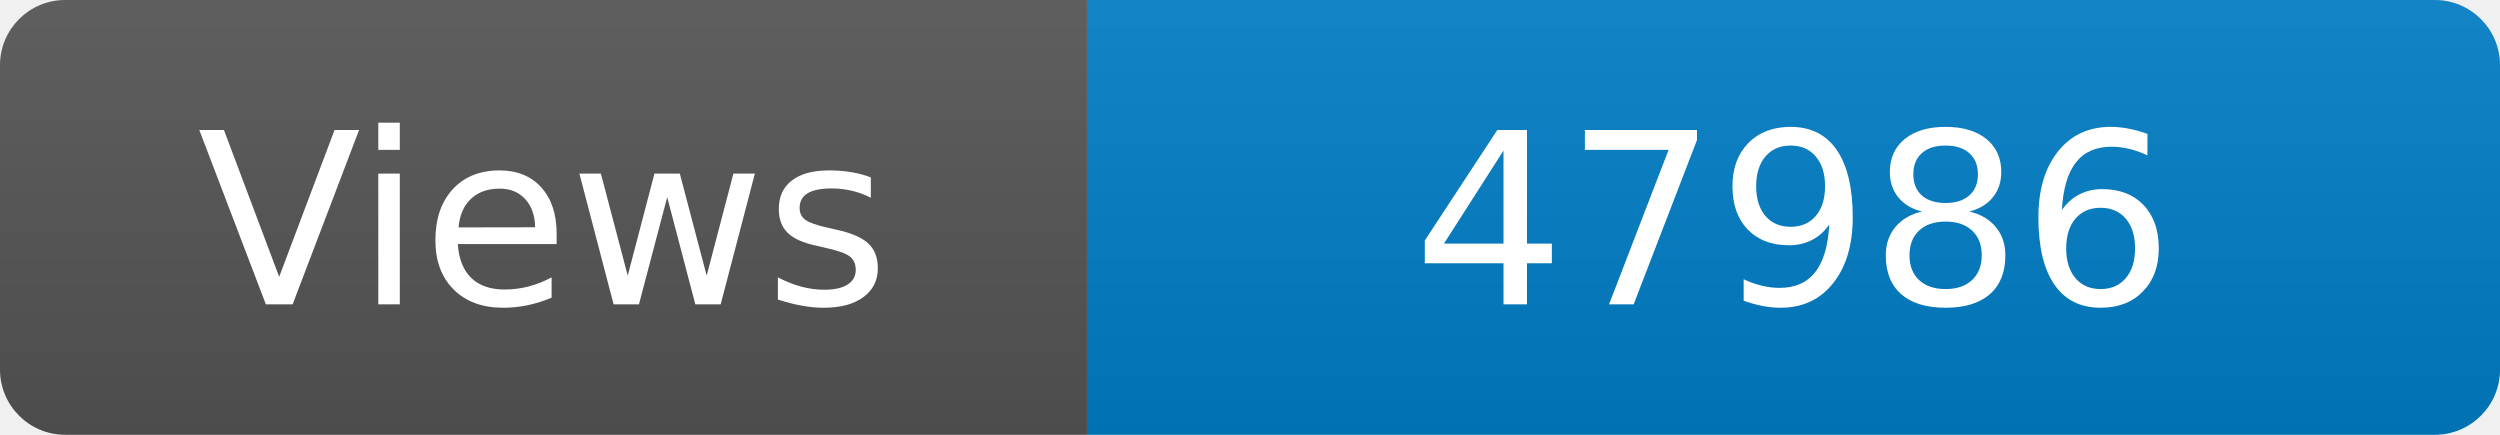
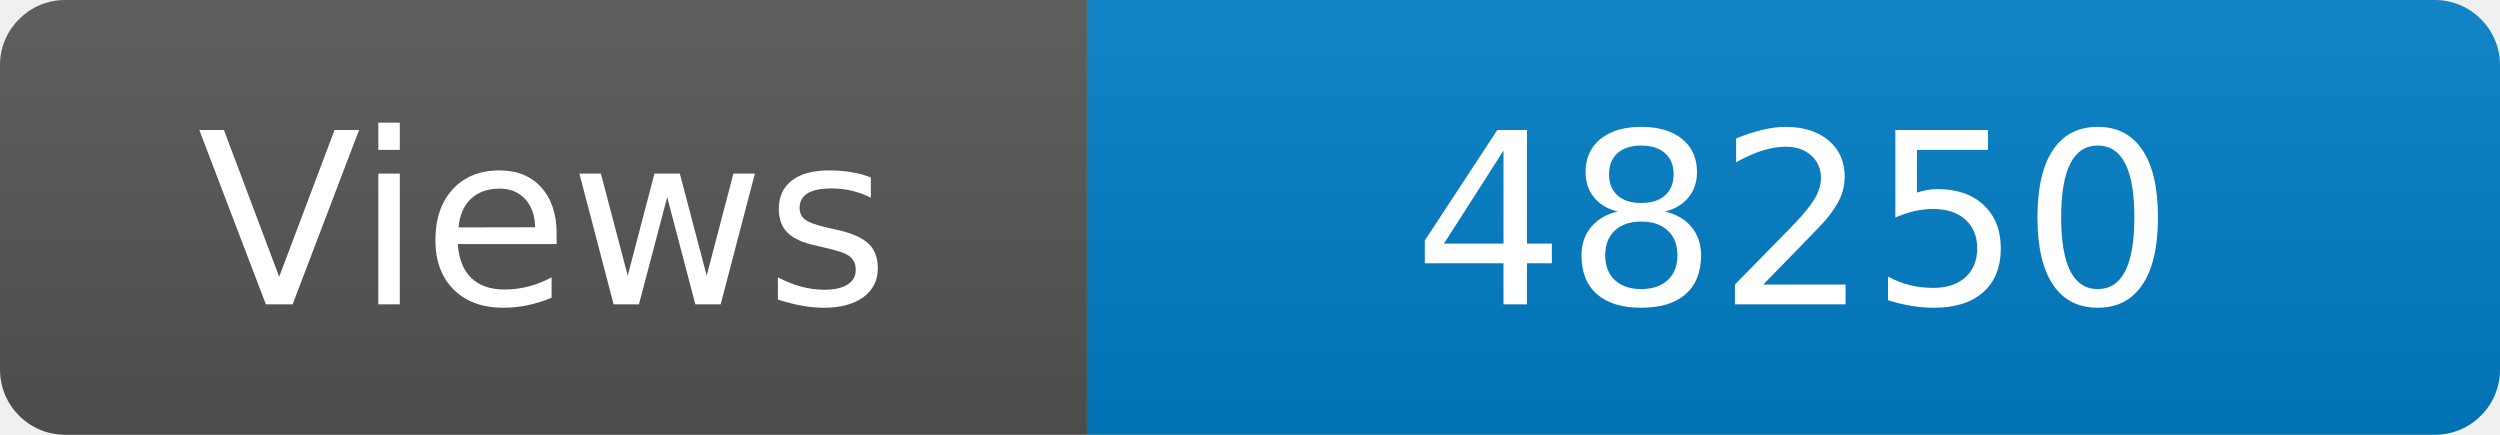
<svg xmlns="http://www.w3.org/2000/svg" width="115" height="20" role="img" aria-label="Maintained?: yes">
  <linearGradient id="s" x2="0" y2="100%">
    <stop offset="0" stop-color="#bbb" stop-opacity=".1" />
    <stop offset="1" stop-opacity=".1" />
  </linearGradient>
  <clipPath id="r">
    <rect width="115" height="20" rx="3" fill="#fff" />
  </clipPath>
  <g clip-path="url(#r)">
    <rect width="50" height="20" fill="#555" />
    <rect x="50" width="160" height="20" fill="#007ec6" />
    <rect width="115" height="20" fill="url(#s)" />
  </g>
  <g fill="#fff" text-anchor="middle" font-family="Verdana,Geneva,DejaVu Sans,sans-serif" font-size="110">
    <text x="250" y="140" transform="scale(.1)" fill="#fff">Views</text>
-     <text x="825" y="140" transform="scale(.1)" fill="#fff">47986</text>
+     <text x="825" y="140" transform="scale(.1)" fill="#fff">48250</text>
  </g>
</svg>
